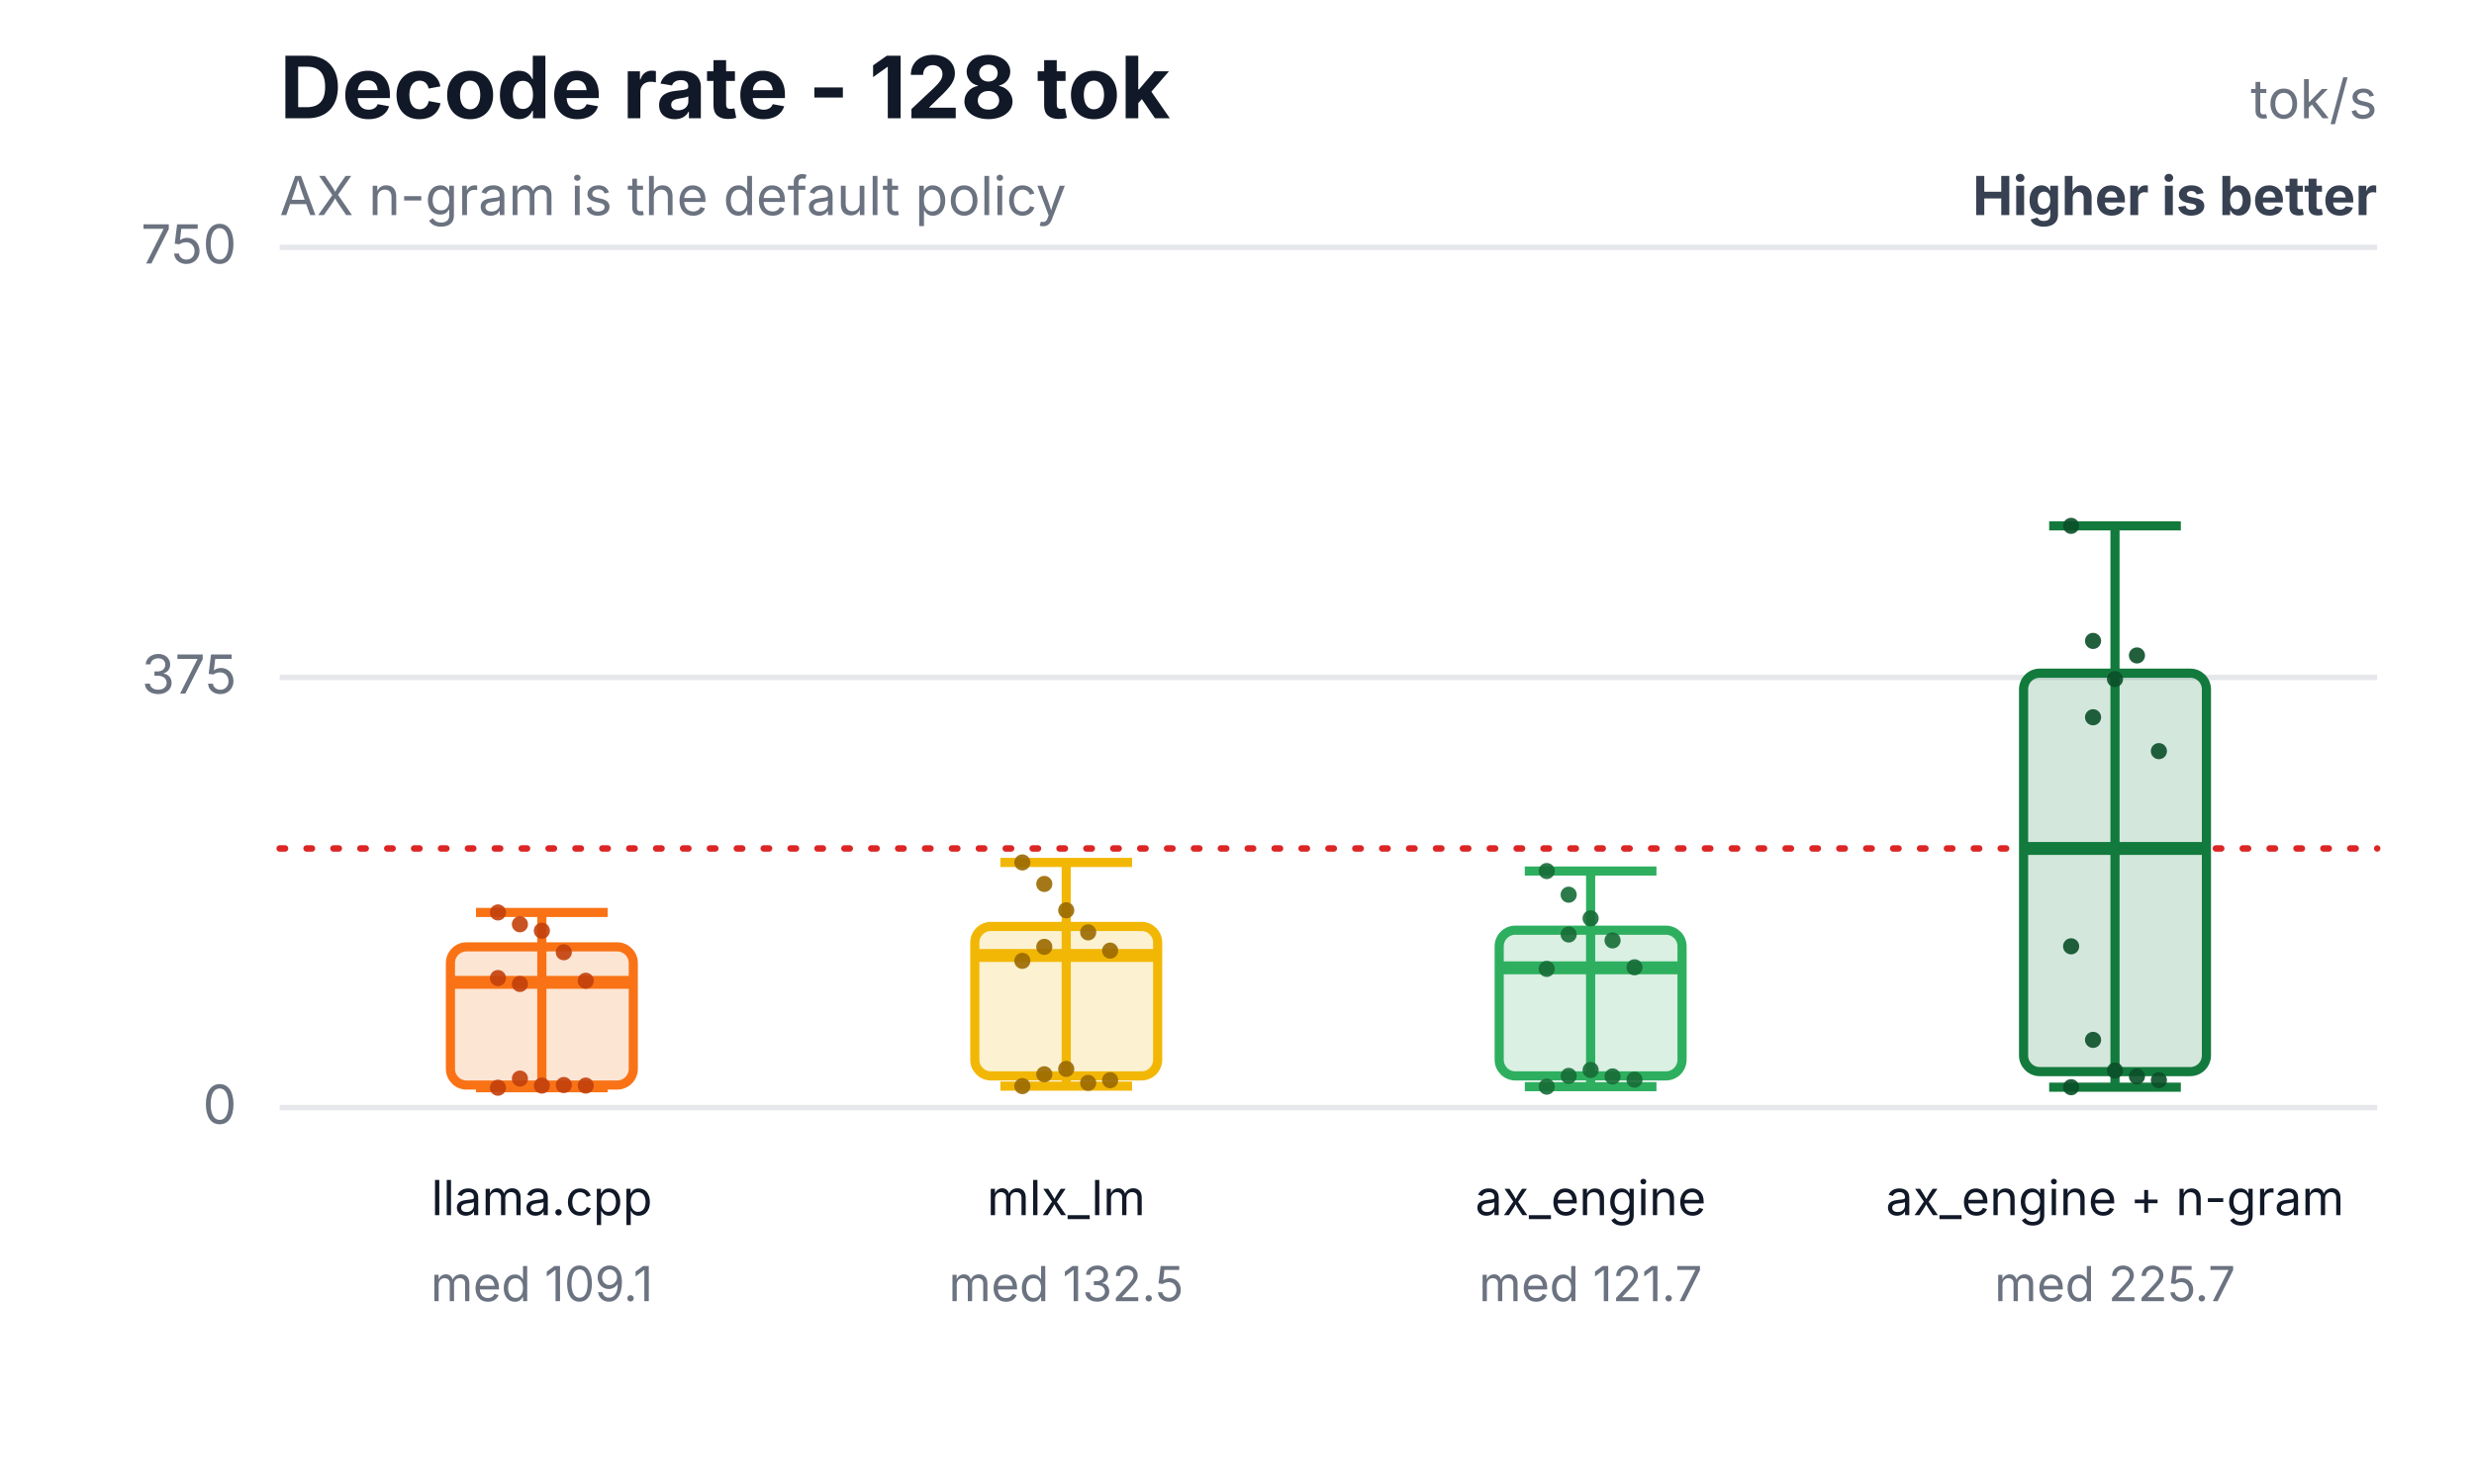
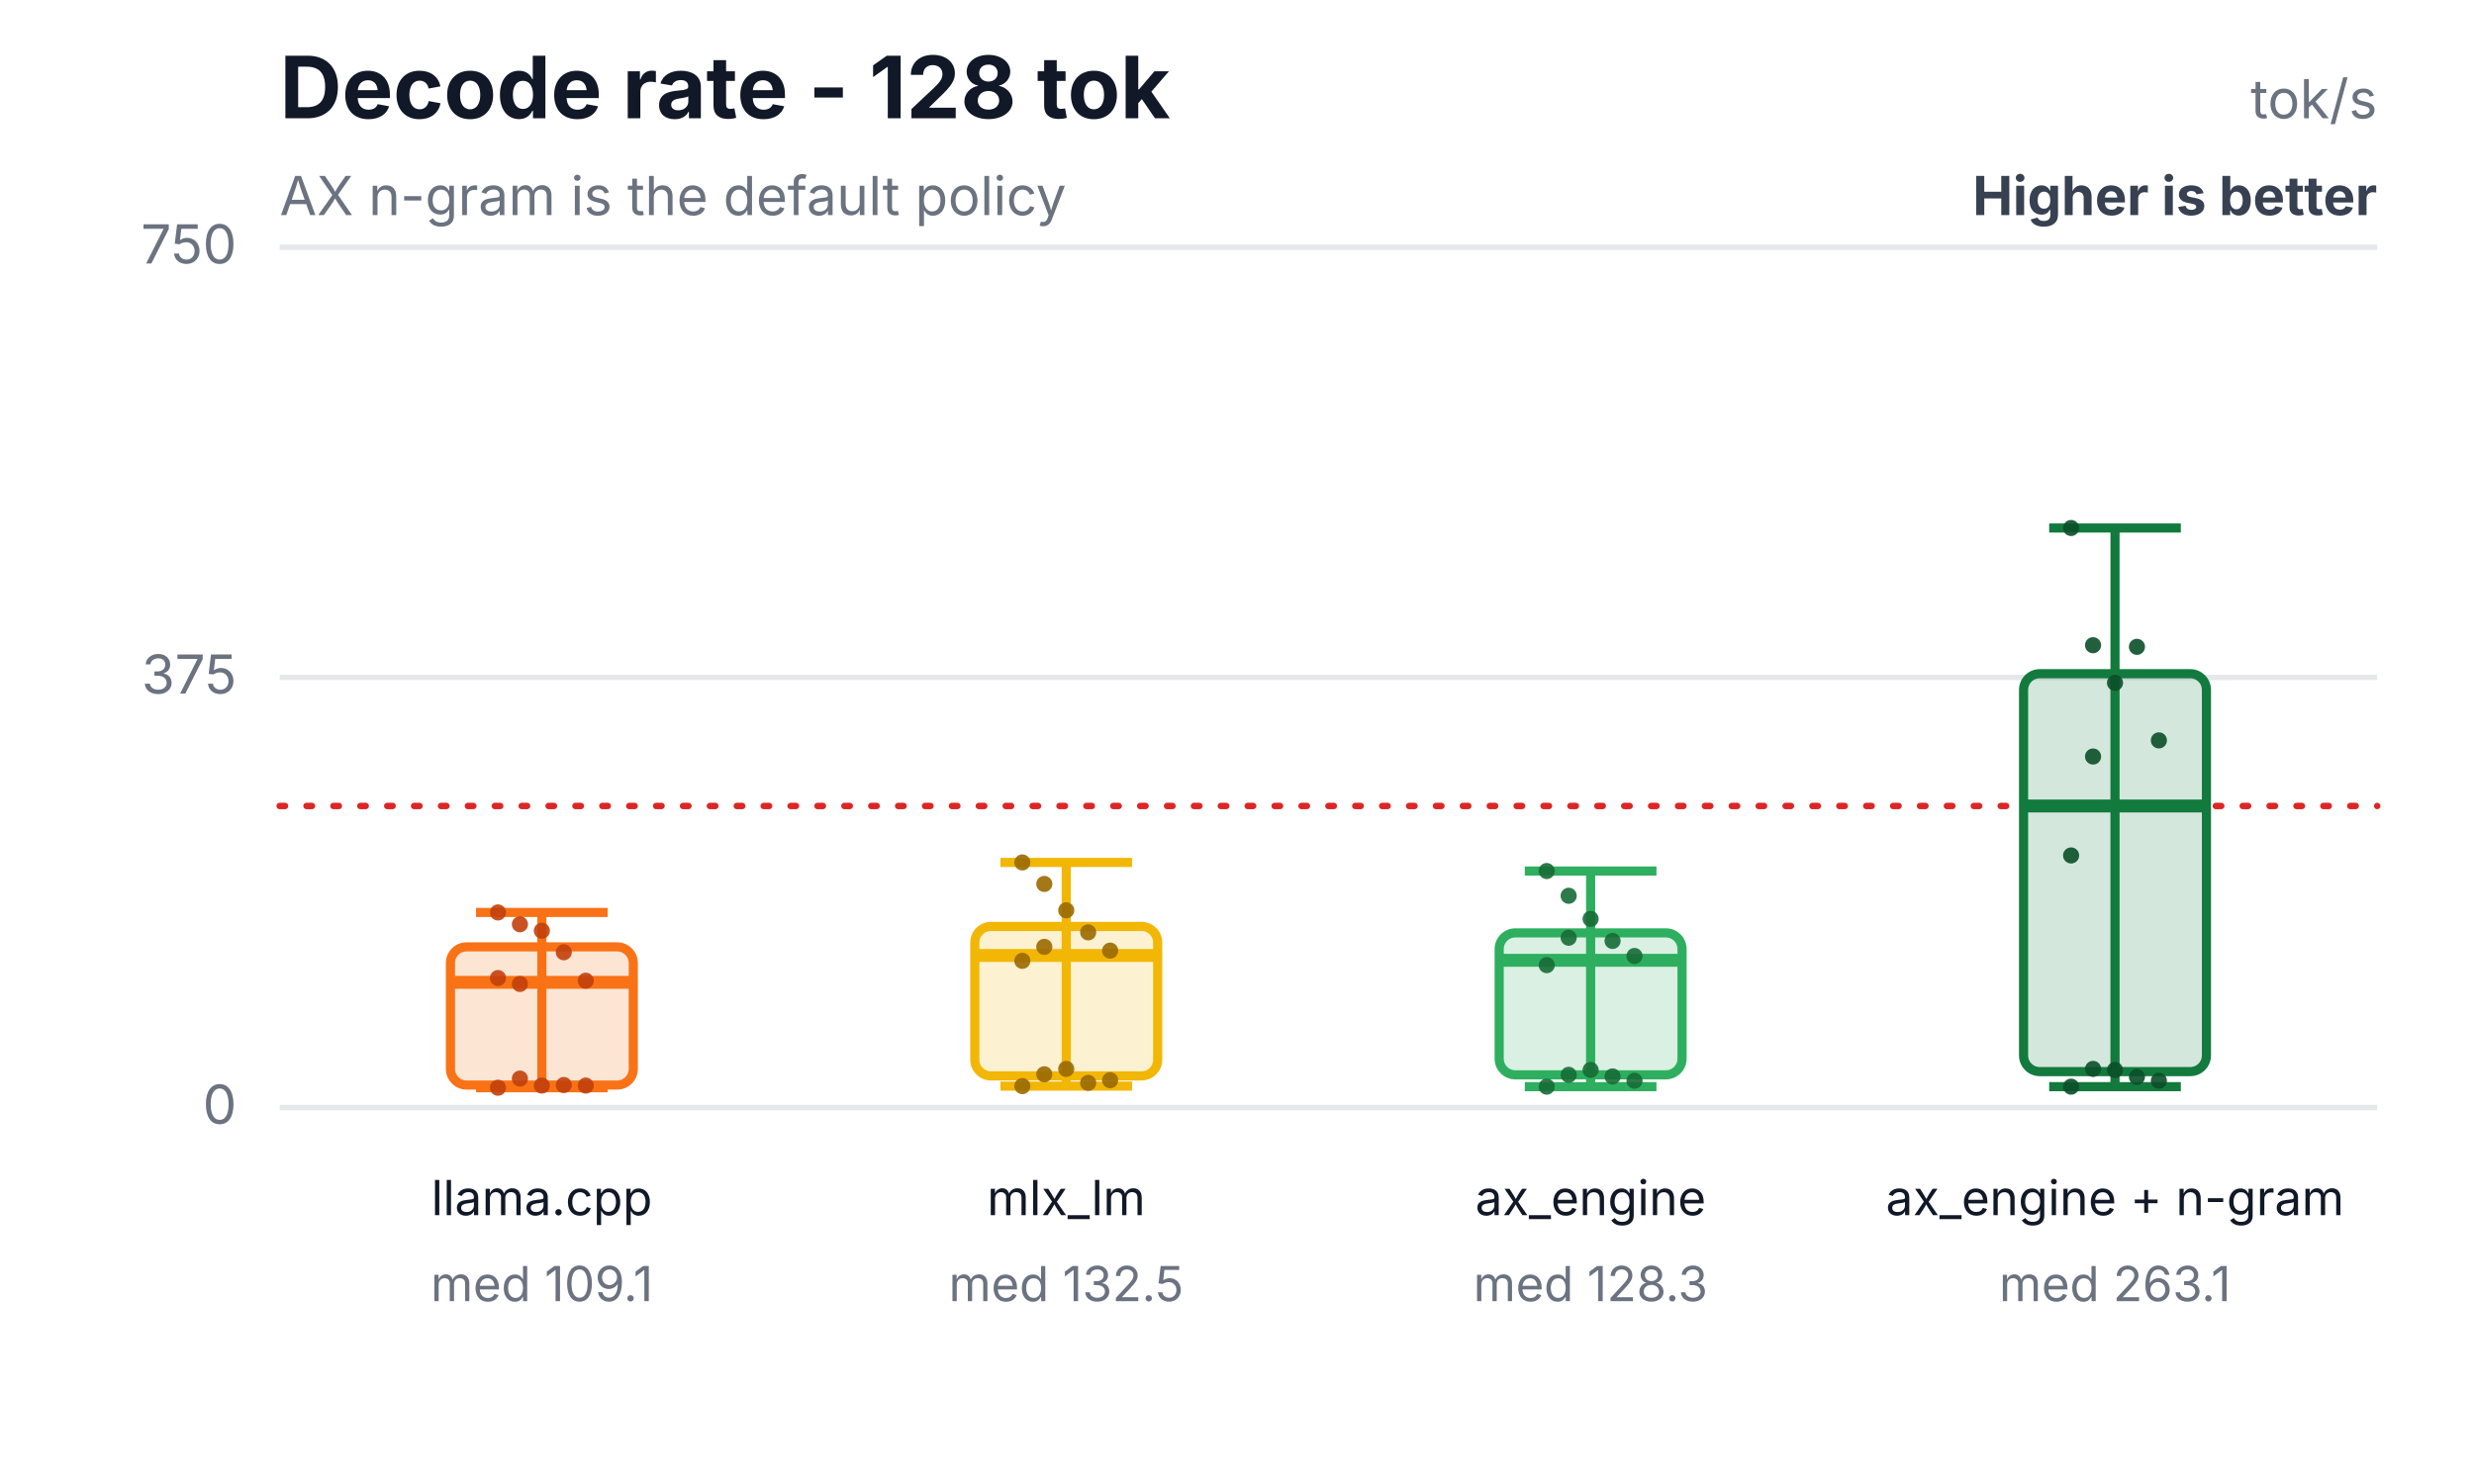
<svg xmlns="http://www.w3.org/2000/svg" width="460" height="276" viewBox="0 0 460 276" role="img" aria-labelledby="title desc">
  <rect width="460" height="276" fill="#ffffff" />
  <text x="52" y="22" font-family="Inter,Segoe UI,Arial,sans-serif" font-size="16" font-weight="700" fill="#111827">Decode rate - 128 tok</text>
  <text x="52" y="40" font-family="Inter,Segoe UI,Arial,sans-serif" font-size="10" fill="#6b7280">AX n-gram is the default policy</text>
  <text x="442" y="22" text-anchor="end" font-family="Inter,Segoe UI,Arial,sans-serif" font-size="10" fill="#6b7280">tok/s</text>
  <text x="442" y="40" text-anchor="end" font-family="Inter,Segoe UI,Arial,sans-serif" font-size="10" font-weight="700" fill="#374151">Higher is better</text>
  <line x1="52" y1="206.0" x2="442" y2="206.0" stroke="#e5e7eb" stroke-width="1" />
  <text x="44" y="209.0" text-anchor="end" font-family="Inter,Segoe UI,Arial,sans-serif" font-size="10" fill="#6b7280">0</text>
  <line x1="52" y1="126.0" x2="442" y2="126.0" stroke="#e5e7eb" stroke-width="1" />
  <text x="44" y="129.0" text-anchor="end" font-family="Inter,Segoe UI,Arial,sans-serif" font-size="10" fill="#6b7280">375</text>
  <line x1="52" y1="46.0" x2="442" y2="46.0" stroke="#e5e7eb" stroke-width="1" />
  <text x="44" y="49.0" text-anchor="end" font-family="Inter,Segoe UI,Arial,sans-serif" font-size="10" fill="#6b7280">750</text>
-   <line x1="52" y1="157.8" x2="442" y2="157.8" stroke="#dc2626" stroke-width="1.2" stroke-dasharray="1 4" stroke-linecap="round" />
+   <line x1="52" y1="149.9" x2="442" y2="149.9" stroke="#dc2626" stroke-width="1.2" stroke-dasharray="1 4" stroke-linecap="round" />
  <line x1="100.75" y1="169.7" x2="100.75" y2="202.3" stroke="#f97316" stroke-width="1.7" />
  <line x1="88.51" y1="169.7" x2="112.99" y2="169.7" stroke="#f97316" stroke-width="1.7" />
  <line x1="88.51" y1="202.3" x2="112.99" y2="202.3" stroke="#f97316" stroke-width="1.7" />
  <rect x="83.75" y="176.1" width="34" height="25.7" rx="3" fill="#f97316" fill-opacity="0.18" stroke="#f97316" stroke-width="1.7" />
  <line x1="83.75" y1="182.7" x2="117.75" y2="182.7" stroke="#f97316" stroke-width="2.4" />
  <text x="100.75" y="226" text-anchor="middle" font-family="Inter,Segoe UI,Arial,sans-serif" font-size="9" fill="#111827">llama.cpp</text>
  <text x="100.75" y="242" text-anchor="middle" font-family="Inter,Segoe UI,Arial,sans-serif" font-size="9" fill="#6b7280">med 109.1</text>
  <circle cx="92.59" cy="169.7" r="1.5" fill="#c2410c" fill-opacity="0.9" />
  <circle cx="96.67" cy="171.9" r="1.5" fill="#c2410c" fill-opacity="0.9" />
  <circle cx="100.75" cy="173.1" r="1.5" fill="#c2410c" fill-opacity="0.9" />
  <circle cx="104.83" cy="177.1" r="1.5" fill="#c2410c" fill-opacity="0.9" />
  <circle cx="108.91" cy="182.4" r="1.5" fill="#c2410c" fill-opacity="0.9" />
  <circle cx="92.59" cy="181.9" r="1.5" fill="#c2410c" fill-opacity="0.9" />
  <circle cx="96.67" cy="200.6" r="1.5" fill="#c2410c" fill-opacity="0.9" />
  <circle cx="100.75" cy="201.9" r="1.5" fill="#c2410c" fill-opacity="0.9" />
  <circle cx="104.83" cy="201.8" r="1.5" fill="#c2410c" fill-opacity="0.9" />
  <circle cx="108.91" cy="201.9" r="1.5" fill="#c2410c" fill-opacity="0.9" />
  <circle cx="92.59" cy="202.3" r="1.5" fill="#c2410c" fill-opacity="0.9" />
  <circle cx="96.67" cy="183.0" r="1.5" fill="#c2410c" fill-opacity="0.9" />
  <line x1="198.25" y1="160.4" x2="198.25" y2="202.0" stroke="#f2b705" stroke-width="1.7" />
  <line x1="186.01" y1="160.4" x2="210.49" y2="160.4" stroke="#f2b705" stroke-width="1.7" />
  <line x1="186.01" y1="202.0" x2="210.49" y2="202.0" stroke="#f2b705" stroke-width="1.7" />
  <rect x="181.25" y="172.3" width="34" height="27.8" rx="3" fill="#f2b705" fill-opacity="0.18" stroke="#f2b705" stroke-width="1.7" />
  <line x1="181.25" y1="177.7" x2="215.25" y2="177.7" stroke="#f2b705" stroke-width="2.4" />
  <text x="198.25" y="226" text-anchor="middle" font-family="Inter,Segoe UI,Arial,sans-serif" font-size="9" fill="#111827">mlx_lm</text>
  <text x="198.25" y="242" text-anchor="middle" font-family="Inter,Segoe UI,Arial,sans-serif" font-size="9" fill="#6b7280">med 132.5</text>
  <circle cx="190.09" cy="160.4" r="1.5" fill="#9a6a00" fill-opacity="0.9" />
  <circle cx="194.17" cy="164.4" r="1.5" fill="#9a6a00" fill-opacity="0.9" />
  <circle cx="198.25" cy="169.3" r="1.5" fill="#9a6a00" fill-opacity="0.9" />
  <circle cx="202.33" cy="173.4" r="1.5" fill="#9a6a00" fill-opacity="0.9" />
  <circle cx="206.41" cy="176.8" r="1.5" fill="#9a6a00" fill-opacity="0.9" />
  <circle cx="190.09" cy="178.7" r="1.5" fill="#9a6a00" fill-opacity="0.9" />
  <circle cx="194.17" cy="199.8" r="1.5" fill="#9a6a00" fill-opacity="0.9" />
  <circle cx="198.25" cy="198.8" r="1.5" fill="#9a6a00" fill-opacity="0.9" />
  <circle cx="202.33" cy="201.4" r="1.5" fill="#9a6a00" fill-opacity="0.9" />
  <circle cx="206.41" cy="200.9" r="1.5" fill="#9a6a00" fill-opacity="0.9" />
  <circle cx="190.09" cy="202.0" r="1.5" fill="#9a6a00" fill-opacity="0.9" />
  <circle cx="194.17" cy="176.1" r="1.5" fill="#9a6a00" fill-opacity="0.9" />
  <line x1="295.75" y1="162.0" x2="295.75" y2="202.1" stroke="#2eaf5f" stroke-width="1.7" />
  <line x1="283.51" y1="162.0" x2="307.99" y2="162.0" stroke="#2eaf5f" stroke-width="1.7" />
  <line x1="283.51" y1="202.1" x2="307.99" y2="202.1" stroke="#2eaf5f" stroke-width="1.7" />
-   <rect x="278.75" y="173.0" width="34" height="27.1" rx="3" fill="#2eaf5f" fill-opacity="0.18" stroke="#2eaf5f" stroke-width="1.7" />
-   <line x1="278.75" y1="180.0" x2="312.75" y2="180.0" stroke="#2eaf5f" stroke-width="2.4" />
+   <rect x="278.75" y="173.5" width="34" height="26.4" rx="3" fill="#2eaf5f" fill-opacity="0.18" stroke="#2eaf5f" stroke-width="1.7" />
+   <line x1="278.75" y1="178.6" x2="312.75" y2="178.6" stroke="#2eaf5f" stroke-width="2.4" />
  <text x="295.75" y="226" text-anchor="middle" font-family="Inter,Segoe UI,Arial,sans-serif" font-size="9" fill="#111827">ax_engine</text>
-   <text x="295.75" y="242" text-anchor="middle" font-family="Inter,Segoe UI,Arial,sans-serif" font-size="9" fill="#6b7280">med 121.7</text>
+   <text x="295.75" y="242" text-anchor="middle" font-family="Inter,Segoe UI,Arial,sans-serif" font-size="9" fill="#6b7280">med 128.3</text>
  <circle cx="287.59" cy="162.0" r="1.5" fill="#176c37" fill-opacity="0.9" />
-   <circle cx="291.67" cy="166.4" r="1.5" fill="#176c37" fill-opacity="0.9" />
-   <circle cx="295.75" cy="170.8" r="1.5" fill="#176c37" fill-opacity="0.9" />
-   <circle cx="299.83" cy="174.9" r="1.5" fill="#176c37" fill-opacity="0.9" />
-   <circle cx="303.91" cy="179.9" r="1.5" fill="#176c37" fill-opacity="0.9" />
-   <circle cx="287.59" cy="180.2" r="1.5" fill="#176c37" fill-opacity="0.9" />
-   <circle cx="291.67" cy="200.1" r="1.5" fill="#176c37" fill-opacity="0.9" />
+   <circle cx="291.67" cy="166.6" r="1.5" fill="#176c37" fill-opacity="0.9" />
+   <circle cx="295.75" cy="170.9" r="1.5" fill="#176c37" fill-opacity="0.9" />
+   <circle cx="299.83" cy="175.0" r="1.5" fill="#176c37" fill-opacity="0.9" />
+   <circle cx="303.91" cy="177.8" r="1.5" fill="#176c37" fill-opacity="0.9" />
+   <circle cx="287.59" cy="179.5" r="1.5" fill="#176c37" fill-opacity="0.9" />
+   <circle cx="291.67" cy="199.9" r="1.5" fill="#176c37" fill-opacity="0.9" />
  <circle cx="295.75" cy="199.0" r="1.5" fill="#176c37" fill-opacity="0.9" />
  <circle cx="299.83" cy="200.2" r="1.5" fill="#176c37" fill-opacity="0.9" />
-   <circle cx="303.91" cy="200.8" r="1.5" fill="#176c37" fill-opacity="0.9" />
+   <circle cx="303.91" cy="201.0" r="1.5" fill="#176c37" fill-opacity="0.9" />
  <circle cx="287.59" cy="202.1" r="1.5" fill="#176c37" fill-opacity="0.9" />
-   <circle cx="291.67" cy="173.8" r="1.5" fill="#176c37" fill-opacity="0.9" />
-   <line x1="393.25" y1="97.8" x2="393.25" y2="202.2" stroke="#137a3d" stroke-width="1.7" />
-   <line x1="381.01" y1="97.8" x2="405.49" y2="97.8" stroke="#137a3d" stroke-width="1.7" />
-   <line x1="381.01" y1="202.2" x2="405.49" y2="202.2" stroke="#137a3d" stroke-width="1.7" />
-   <rect x="376.25" y="125.2" width="34" height="74.1" rx="3" fill="#137a3d" fill-opacity="0.18" stroke="#137a3d" stroke-width="1.7" />
-   <line x1="376.25" y1="157.8" x2="410.25" y2="157.8" stroke="#137a3d" stroke-width="2.4" />
+   <circle cx="291.67" cy="174.4" r="1.5" fill="#176c37" fill-opacity="0.9" />
+   <line x1="393.25" y1="98.2" x2="393.25" y2="202.1" stroke="#137a3d" stroke-width="1.7" />
+   <line x1="381.01" y1="98.2" x2="405.49" y2="98.2" stroke="#137a3d" stroke-width="1.7" />
+   <line x1="381.01" y1="202.1" x2="405.49" y2="202.1" stroke="#137a3d" stroke-width="1.7" />
+   <rect x="376.25" y="125.3" width="34" height="74.0" rx="3" fill="#137a3d" fill-opacity="0.18" stroke="#137a3d" stroke-width="1.7" />
+   <line x1="376.25" y1="149.9" x2="410.25" y2="149.9" stroke="#137a3d" stroke-width="2.4" />
  <text x="393.25" y="226" text-anchor="middle" font-family="Inter,Segoe UI,Arial,sans-serif" font-size="9" fill="#111827">ax_engine + n-gram</text>
-   <text x="393.25" y="242" text-anchor="middle" font-family="Inter,Segoe UI,Arial,sans-serif" font-size="9" fill="#6b7280">med 225.7</text>
-   <circle cx="385.09" cy="97.8" r="1.5" fill="#0b4f28" fill-opacity="0.9" />
-   <circle cx="389.17" cy="119.2" r="1.5" fill="#0b4f28" fill-opacity="0.9" />
-   <circle cx="393.25" cy="126.3" r="1.5" fill="#0b4f28" fill-opacity="0.9" />
-   <circle cx="397.33" cy="121.9" r="1.5" fill="#0b4f28" fill-opacity="0.9" />
-   <circle cx="401.41" cy="139.7" r="1.5" fill="#0b4f28" fill-opacity="0.9" />
-   <circle cx="385.09" cy="176.0" r="1.5" fill="#0b4f28" fill-opacity="0.9" />
-   <circle cx="389.17" cy="193.4" r="1.5" fill="#0b4f28" fill-opacity="0.9" />
-   <circle cx="393.25" cy="199.1" r="1.5" fill="#0b4f28" fill-opacity="0.9" />
-   <circle cx="397.33" cy="200.2" r="1.5" fill="#0b4f28" fill-opacity="0.9" />
-   <circle cx="401.41" cy="200.9" r="1.5" fill="#0b4f28" fill-opacity="0.9" />
-   <circle cx="385.09" cy="202.2" r="1.5" fill="#0b4f28" fill-opacity="0.9" />
-   <circle cx="389.17" cy="133.4" r="1.5" fill="#0b4f28" fill-opacity="0.9" />
+   <text x="393.25" y="242" text-anchor="middle" font-family="Inter,Segoe UI,Arial,sans-serif" font-size="9" fill="#6b7280">med 263.1</text>
+   <circle cx="385.09" cy="98.2" r="1.5" fill="#0b4f28" fill-opacity="0.9" />
+   <circle cx="389.17" cy="120.0" r="1.5" fill="#0b4f28" fill-opacity="0.9" />
+   <circle cx="393.25" cy="127.0" r="1.5" fill="#0b4f28" fill-opacity="0.9" />
+   <circle cx="397.33" cy="120.3" r="1.5" fill="#0b4f28" fill-opacity="0.9" />
+   <circle cx="401.41" cy="137.7" r="1.5" fill="#0b4f28" fill-opacity="0.9" />
+   <circle cx="385.09" cy="159.1" r="1.5" fill="#0b4f28" fill-opacity="0.9" />
+   <circle cx="389.17" cy="198.8" r="1.5" fill="#0b4f28" fill-opacity="0.9" />
+   <circle cx="393.25" cy="199.0" r="1.5" fill="#0b4f28" fill-opacity="0.9" />
+   <circle cx="397.33" cy="200.3" r="1.5" fill="#0b4f28" fill-opacity="0.9" />
+   <circle cx="401.41" cy="201.0" r="1.5" fill="#0b4f28" fill-opacity="0.9" />
+   <circle cx="385.09" cy="202.1" r="1.5" fill="#0b4f28" fill-opacity="0.9" />
+   <circle cx="389.17" cy="140.7" r="1.5" fill="#0b4f28" fill-opacity="0.9" />
</svg>
